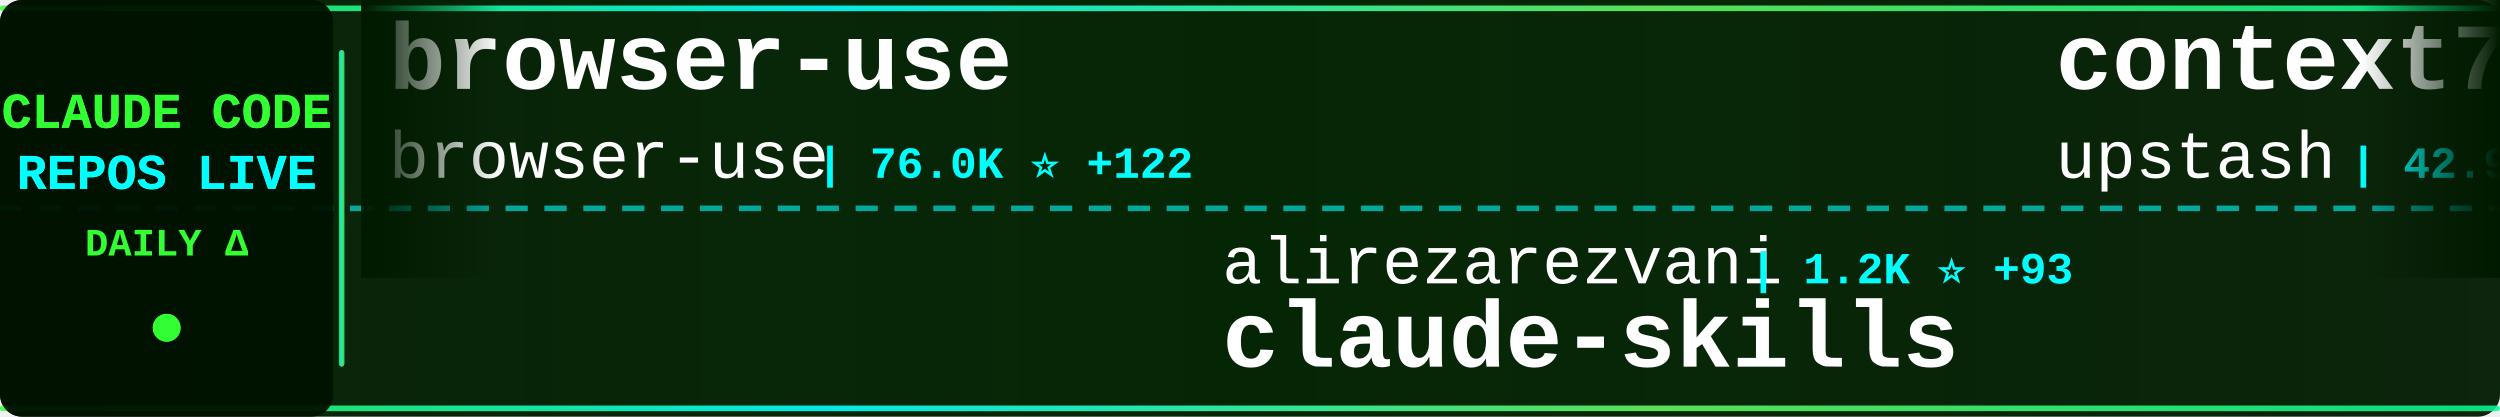
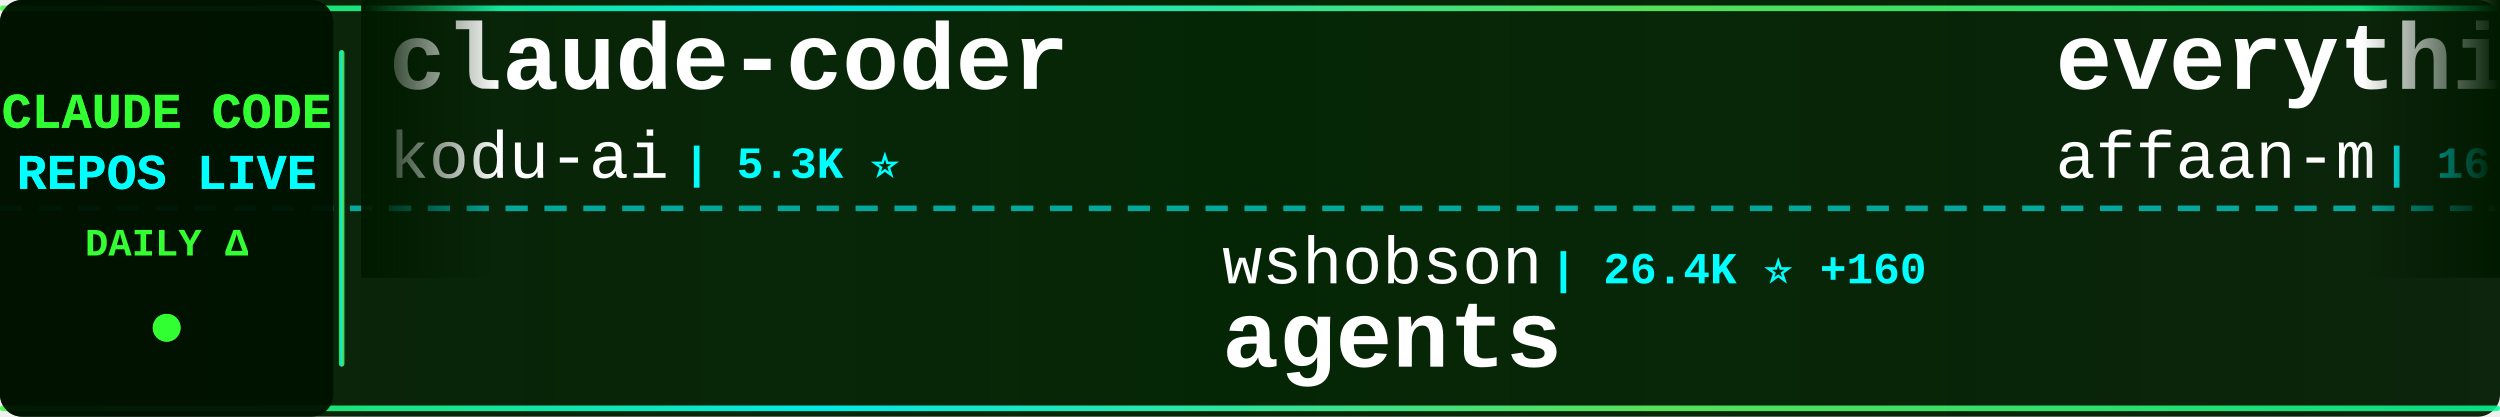
<svg xmlns="http://www.w3.org/2000/svg" width="900" height="150">
  <defs>
    <linearGradient id="tickerBg" x1="0%" y1="0%" x2="100%" y2="0%">
      <stop offset="0%" style="stop-color:#001a00;stop-opacity:0.95" />
      <stop offset="50%" style="stop-color:#002200;stop-opacity:0.98" />
      <stop offset="100%" style="stop-color:#001a00;stop-opacity:0.95" />
    </linearGradient>
    <linearGradient id="borderGrad" x1="0%" y1="0%" x2="100%" y2="0%">
      <stop offset="0%" style="stop-color:#33ff33;stop-opacity:0.85">
        <animate attributeName="stop-opacity" values="0.85;1;0.85" dur="2s" repeatCount="indefinite" />
      </stop>
      <stop offset="33%" style="stop-color:#00ffff;stop-opacity:0.9">
        <animate attributeName="stop-opacity" values="0.9;1;0.9" dur="2.2s" repeatCount="indefinite" />
      </stop>
      <stop offset="66%" style="stop-color:#66ff66;stop-opacity:0.85">
        <animate attributeName="stop-opacity" values="0.85;1;0.85" dur="1.8s" repeatCount="indefinite" />
      </stop>
      <stop offset="100%" style="stop-color:#00ff99;stop-opacity:0.85">
        <animate attributeName="stop-opacity" values="0.85;1;0.85" dur="2s" repeatCount="indefinite" />
      </stop>
    </linearGradient>
    <filter id="textGlow">
      <feGaussianBlur stdDeviation="0.1" result="coloredBlur" />
      <feMerge>
        <feMergeNode in="coloredBlur" />
        <feMergeNode in="SourceGraphic" />
      </feMerge>
    </filter>
    <filter id="metricGlow">
      <feGaussianBlur stdDeviation="0.2" result="coloredBlur" />
      <feMerge>
        <feMergeNode in="coloredBlur" />
        <feMergeNode in="SourceGraphic" />
      </feMerge>
    </filter>
    <linearGradient id="leftFade" x1="0%" y1="0%" x2="100%" y2="0%">
      <stop offset="0%" style="stop-color:#001a00;stop-opacity:1" />
      <stop offset="100%" style="stop-color:#001a00;stop-opacity:0" />
    </linearGradient>
    <linearGradient id="rightFade" x1="0%" y1="0%" x2="100%" y2="0%">
      <stop offset="0%" style="stop-color:#001a00;stop-opacity:0" />
      <stop offset="100%" style="stop-color:#001a00;stop-opacity:1" />
    </linearGradient>
  </defs>
  <rect width="900" height="150" fill="url(#tickerBg)" rx="8" />
  <rect x="0" y="2" width="900" height="2" fill="url(#borderGrad)" rx="1" />
  <rect x="0" y="146" width="900" height="2" fill="url(#borderGrad)" rx="1" />
  <line x1="0" y1="75" x2="900" y2="75" stroke="#00ffff" stroke-width="2" stroke-dasharray="8 6" opacity="0.6" />
  <rect x="0" y="0" width="120" height="150" fill="#001100" opacity="0.95" rx="8" />
  <text x="60" y="46" font-family="'Courier New', monospace" font-size="18" font-weight="bold" fill="#33ff33" text-anchor="middle" filter="url(#textGlow)">
    CLAUDE CODE
  </text>
  <text x="60" y="68" font-family="'Courier New', monospace" font-size="18" font-weight="bold" fill="#00ffff" text-anchor="middle" filter="url(#textGlow)">
    REPOS LIVE
  </text>
  <text x="60" y="92" font-family="'Courier New', monospace" font-size="14" font-weight="bold" fill="#33ff33" text-anchor="middle">
    DAILY Δ
  </text>
  <circle cx="60" cy="118" r="5" fill="#33ff33" filter="url(#metricGlow)">
    <animate attributeName="r" values="4;6;4" dur="1.5s" repeatCount="indefinite" />
    <animate attributeName="opacity" values="0.6;1;0.6" dur="1.5s" repeatCount="indefinite" />
  </circle>
  <rect x="122" y="18" width="2" height="114" fill="url(#borderGrad)" rx="1" />
  <clipPath id="tickerClip">
    <rect x="130" y="0" width="770" height="150" />
  </clipPath>
  <g clip-path="url(#tickerClip)">
    <g id="tickerItems">
      <animateTransform attributeName="transform" attributeType="XML" type="translate" from="0 0" to="-3000 0" dur="54s" repeatCount="indefinite" />
      <g transform="translate(0, 0)">
-         <text x="140" y="32" font-family="'Courier New', monospace" font-size="34" font-weight="bold" fill="#ffffff">browser-use</text>
-         <text x="140" y="64" font-family="'Courier New', monospace" font-size="24" font-weight="normal" fill="#ffffff" opacity="1.0">browser-use</text>
-         <text x="294" y="64" font-family="'Courier New', monospace" font-size="16" font-weight="bold" fill="#00ffff"> | 76.0K ⭐ +122</text>
+         <text x="140" y="32" font-family="'Courier New', monospace" font-size="34" font-weight="bold" fill="#ffffff">claude-coder</text>
+         <text x="140" y="64" font-family="'Courier New', monospace" font-size="24" font-weight="normal" fill="#ffffff" opacity="1.0">kodu-ai</text>
+         <text x="246" y="64" font-family="'Courier New', monospace" font-size="16" font-weight="bold" fill="#00ffff"> | 5.3K ⭐</text>
      </g>
      <g transform="translate(300, 0)">
-         <text x="140" y="102" font-family="'Courier New', monospace" font-size="24" font-weight="normal" fill="#ffffff" opacity="1.0">alirezarezvani</text>
-         <text x="330" y="102" font-family="'Courier New', monospace" font-size="16" font-weight="bold" fill="#00ffff"> | 1.2K ⭐ +93</text>
-         <text x="140" y="132" font-family="'Courier New', monospace" font-size="34" font-weight="bold" fill="#ffffff">claude-skills</text>
+         <text x="140" y="102" font-family="'Courier New', monospace" font-size="24" font-weight="normal" fill="#ffffff" opacity="1.0">wshobson</text>
+         <text x="258" y="102" font-family="'Courier New', monospace" font-size="16" font-weight="bold" fill="#00ffff"> | 26.4K ⭐ +160</text>
+         <text x="140" y="132" font-family="'Courier New', monospace" font-size="34" font-weight="bold" fill="#ffffff">agents</text>
      </g>
      <g transform="translate(600, 0)">
-         <text x="140" y="32" font-family="'Courier New', monospace" font-size="34" font-weight="bold" fill="#ffffff">context7</text>
-         <text x="140" y="64" font-family="'Courier New', monospace" font-size="24" font-weight="normal" fill="#ffffff" opacity="1.0">upstash</text>
-         <text x="246" y="64" font-family="'Courier New', monospace" font-size="16" font-weight="bold" fill="#00ffff"> | 42.9K ⭐ +129</text>
+         <text x="140" y="32" font-family="'Courier New', monospace" font-size="34" font-weight="bold" fill="#ffffff">everything-claude-code</text>
+         <text x="140" y="64" font-family="'Courier New', monospace" font-size="24" font-weight="normal" fill="#ffffff" opacity="1.0">affaan-m</text>
+         <text x="258" y="64" font-family="'Courier New', monospace" font-size="16" font-weight="bold" fill="#00ffff"> | 16.2K ⭐ +5.8K</text>
      </g>
      <g transform="translate(900, 0)">
-         <text x="140" y="102" font-family="'Courier New', monospace" font-size="24" font-weight="normal" fill="#ffffff" opacity="1.0">anthropics</text>
-         <text x="282" y="102" font-family="'Courier New', monospace" font-size="16" font-weight="bold" fill="#00ffff"> | 559 ⭐ +1</text>
-         <text x="140" y="132" font-family="'Courier New', monospace" font-size="34" font-weight="bold" fill="#ffffff">claude-code-base-action</text>
+         <text x="140" y="102" font-family="'Courier New', monospace" font-size="24" font-weight="normal" fill="#ffffff" opacity="1.0">feiskyer</text>
+         <text x="258" y="102" font-family="'Courier New', monospace" font-size="16" font-weight="bold" fill="#00ffff"> | 1.1K ⭐ +10</text>
+         <text x="140" y="132" font-family="'Courier New', monospace" font-size="34" font-weight="bold" fill="#ffffff">claude-code-settings</text>
      </g>
      <g transform="translate(1200, 0)">
-         <text x="140" y="32" font-family="'Courier New', monospace" font-size="34" font-weight="bold" fill="#ffffff">idea-claude-code-gui</text>
-         <text x="140" y="64" font-family="'Courier New', monospace" font-size="24" font-weight="normal" fill="#ffffff" opacity="1.0">zhukunpenglinyutong</text>
-         <text x="390" y="64" font-family="'Courier New', monospace" font-size="16" font-weight="bold" fill="#00ffff"> | 782 ⭐ +10</text>
+         <text x="140" y="32" font-family="'Courier New', monospace" font-size="34" font-weight="bold" fill="#ffffff">ralph-claude-code</text>
+         <text x="140" y="64" font-family="'Courier New', monospace" font-size="24" font-weight="normal" fill="#ffffff" opacity="1.0">frankbria</text>
+         <text x="270" y="64" font-family="'Courier New', monospace" font-size="16" font-weight="bold" fill="#00ffff"> | 5.2K ⭐ +357</text>
      </g>
      <g transform="translate(1500, 0)">
-         <text x="140" y="102" font-family="'Courier New', monospace" font-size="24" font-weight="normal" fill="#ffffff" opacity="1.0">UfoMiao</text>
-         <text x="246" y="102" font-family="'Courier New', monospace" font-size="16" font-weight="bold" fill="#00ffff"> | 5.3K ⭐ +15</text>
-         <text x="140" y="132" font-family="'Courier New', monospace" font-size="34" font-weight="bold" fill="#ffffff">zcf</text>
+         <text x="140" y="102" font-family="'Courier New', monospace" font-size="24" font-weight="normal" fill="#ffffff" opacity="1.0">JessyTsui</text>
+         <text x="270" y="102" font-family="'Courier New', monospace" font-size="16" font-weight="bold" fill="#00ffff"> | 965 ⭐ +3</text>
+         <text x="140" y="132" font-family="'Courier New', monospace" font-size="34" font-weight="bold" fill="#ffffff">Claude-Code-Remote</text>
      </g>
      <g transform="translate(1800, 0)">
-         <text x="140" y="32" font-family="'Courier New', monospace" font-size="34" font-weight="bold" fill="#ffffff">vibe-coding</text>
-         <text x="140" y="64" font-family="'Courier New', monospace" font-size="24" font-weight="normal" fill="#ffffff" opacity="1.0">EnzeD</text>
-         <text x="222" y="64" font-family="'Courier New', monospace" font-size="16" font-weight="bold" fill="#00ffff"> | 3.8K ⭐ +12</text>
+         <text x="140" y="32" font-family="'Courier New', monospace" font-size="34" font-weight="bold" fill="#ffffff">claude-code-guide</text>
+         <text x="140" y="64" font-family="'Courier New', monospace" font-size="24" font-weight="normal" fill="#ffffff" opacity="1.0">zebbern</text>
+         <text x="246" y="64" font-family="'Courier New', monospace" font-size="16" font-weight="bold" fill="#00ffff"> | 3.1K ⭐ +17</text>
      </g>
      <g transform="translate(2100, 0)">
-         <text x="140" y="102" font-family="'Courier New', monospace" font-size="24" font-weight="normal" fill="#ffffff" opacity="1.0">EveryInc</text>
-         <text x="258" y="102" font-family="'Courier New', monospace" font-size="16" font-weight="bold" fill="#00ffff"> | 6.0K ⭐ +535</text>
-         <text x="140" y="132" font-family="'Courier New', monospace" font-size="34" font-weight="bold" fill="#ffffff">compound-engineering-plu...</text>
+         <text x="140" y="102" font-family="'Courier New', monospace" font-size="24" font-weight="normal" fill="#ffffff" opacity="1.0">anthropics</text>
+         <text x="282" y="102" font-family="'Courier New', monospace" font-size="16" font-weight="bold" fill="#00ffff"> | 49.3K ⭐ +1.5K</text>
+         <text x="140" y="132" font-family="'Courier New', monospace" font-size="34" font-weight="bold" fill="#ffffff">skills</text>
      </g>
      <g transform="translate(2400, 0)">
        <text x="140" y="32" font-family="'Courier New', monospace" font-size="34" font-weight="bold" fill="#ffffff">vibe-kanban</text>
        <text x="140" y="64" font-family="'Courier New', monospace" font-size="24" font-weight="normal" fill="#ffffff" opacity="1.0">BloopAI</text>
-         <text x="246" y="64" font-family="'Courier New', monospace" font-size="16" font-weight="bold" fill="#00ffff"> | 18.4K ⭐ +273</text>
+         <text x="246" y="64" font-family="'Courier New', monospace" font-size="16" font-weight="bold" fill="#00ffff"> | 18.4K ⭐ +245</text>
      </g>
      <g transform="translate(2700, 0)">
-         <text x="140" y="102" font-family="'Courier New', monospace" font-size="24" font-weight="normal" fill="#ffffff" opacity="1.0">severity1</text>
-         <text x="270" y="102" font-family="'Courier New', monospace" font-size="16" font-weight="bold" fill="#00ffff"> | 1.1K ⭐ +4</text>
-         <text x="140" y="132" font-family="'Courier New', monospace" font-size="34" font-weight="bold" fill="#ffffff">claude-code-prompt-impro...</text>
+         <text x="140" y="102" font-family="'Courier New', monospace" font-size="24" font-weight="normal" fill="#ffffff" opacity="1.0">ComposioHQ</text>
+         <text x="282" y="102" font-family="'Courier New', monospace" font-size="16" font-weight="bold" fill="#00ffff"> | 24.1K ⭐ +717</text>
+         <text x="140" y="132" font-family="'Courier New', monospace" font-size="34" font-weight="bold" fill="#ffffff">awesome-claude-skills</text>
      </g>
      <g transform="translate(3000, 0)">
-         <text x="140" y="32" font-family="'Courier New', monospace" font-size="34" font-weight="bold" fill="#ffffff">browser-use</text>
-         <text x="140" y="64" font-family="'Courier New', monospace" font-size="24" font-weight="normal" fill="#ffffff" opacity="1.0">browser-use</text>
-         <text x="294" y="64" font-family="'Courier New', monospace" font-size="16" font-weight="bold" fill="#00ffff"> | 76.0K ⭐ +122</text>
+         <text x="140" y="32" font-family="'Courier New', monospace" font-size="34" font-weight="bold" fill="#ffffff">claude-coder</text>
+         <text x="140" y="64" font-family="'Courier New', monospace" font-size="24" font-weight="normal" fill="#ffffff" opacity="1.0">kodu-ai</text>
+         <text x="246" y="64" font-family="'Courier New', monospace" font-size="16" font-weight="bold" fill="#00ffff"> | 5.3K ⭐</text>
      </g>
      <g transform="translate(3300, 0)">
-         <text x="140" y="102" font-family="'Courier New', monospace" font-size="24" font-weight="normal" fill="#ffffff" opacity="1.0">alirezarezvani</text>
-         <text x="330" y="102" font-family="'Courier New', monospace" font-size="16" font-weight="bold" fill="#00ffff"> | 1.2K ⭐ +93</text>
-         <text x="140" y="132" font-family="'Courier New', monospace" font-size="34" font-weight="bold" fill="#ffffff">claude-skills</text>
+         <text x="140" y="102" font-family="'Courier New', monospace" font-size="24" font-weight="normal" fill="#ffffff" opacity="1.0">wshobson</text>
+         <text x="258" y="102" font-family="'Courier New', monospace" font-size="16" font-weight="bold" fill="#00ffff"> | 26.4K ⭐ +160</text>
+         <text x="140" y="132" font-family="'Courier New', monospace" font-size="34" font-weight="bold" fill="#ffffff">agents</text>
      </g>
      <g transform="translate(3600, 0)">
-         <text x="140" y="32" font-family="'Courier New', monospace" font-size="34" font-weight="bold" fill="#ffffff">context7</text>
-         <text x="140" y="64" font-family="'Courier New', monospace" font-size="24" font-weight="normal" fill="#ffffff" opacity="1.0">upstash</text>
-         <text x="246" y="64" font-family="'Courier New', monospace" font-size="16" font-weight="bold" fill="#00ffff"> | 42.9K ⭐ +129</text>
+         <text x="140" y="32" font-family="'Courier New', monospace" font-size="34" font-weight="bold" fill="#ffffff">everything-claude-code</text>
+         <text x="140" y="64" font-family="'Courier New', monospace" font-size="24" font-weight="normal" fill="#ffffff" opacity="1.0">affaan-m</text>
+         <text x="258" y="64" font-family="'Courier New', monospace" font-size="16" font-weight="bold" fill="#00ffff"> | 16.2K ⭐ +5.8K</text>
      </g>
      <g transform="translate(3900, 0)">
-         <text x="140" y="102" font-family="'Courier New', monospace" font-size="24" font-weight="normal" fill="#ffffff" opacity="1.0">anthropics</text>
-         <text x="282" y="102" font-family="'Courier New', monospace" font-size="16" font-weight="bold" fill="#00ffff"> | 559 ⭐ +1</text>
-         <text x="140" y="132" font-family="'Courier New', monospace" font-size="34" font-weight="bold" fill="#ffffff">claude-code-base-action</text>
+         <text x="140" y="102" font-family="'Courier New', monospace" font-size="24" font-weight="normal" fill="#ffffff" opacity="1.0">feiskyer</text>
+         <text x="258" y="102" font-family="'Courier New', monospace" font-size="16" font-weight="bold" fill="#00ffff"> | 1.1K ⭐ +10</text>
+         <text x="140" y="132" font-family="'Courier New', monospace" font-size="34" font-weight="bold" fill="#ffffff">claude-code-settings</text>
      </g>
    </g>
  </g>
  <rect x="130" y="0" width="50" height="100" fill="url(#leftFade)" />
  <rect x="850" y="0" width="50" height="100" fill="url(#rightFade)" />
</svg>
